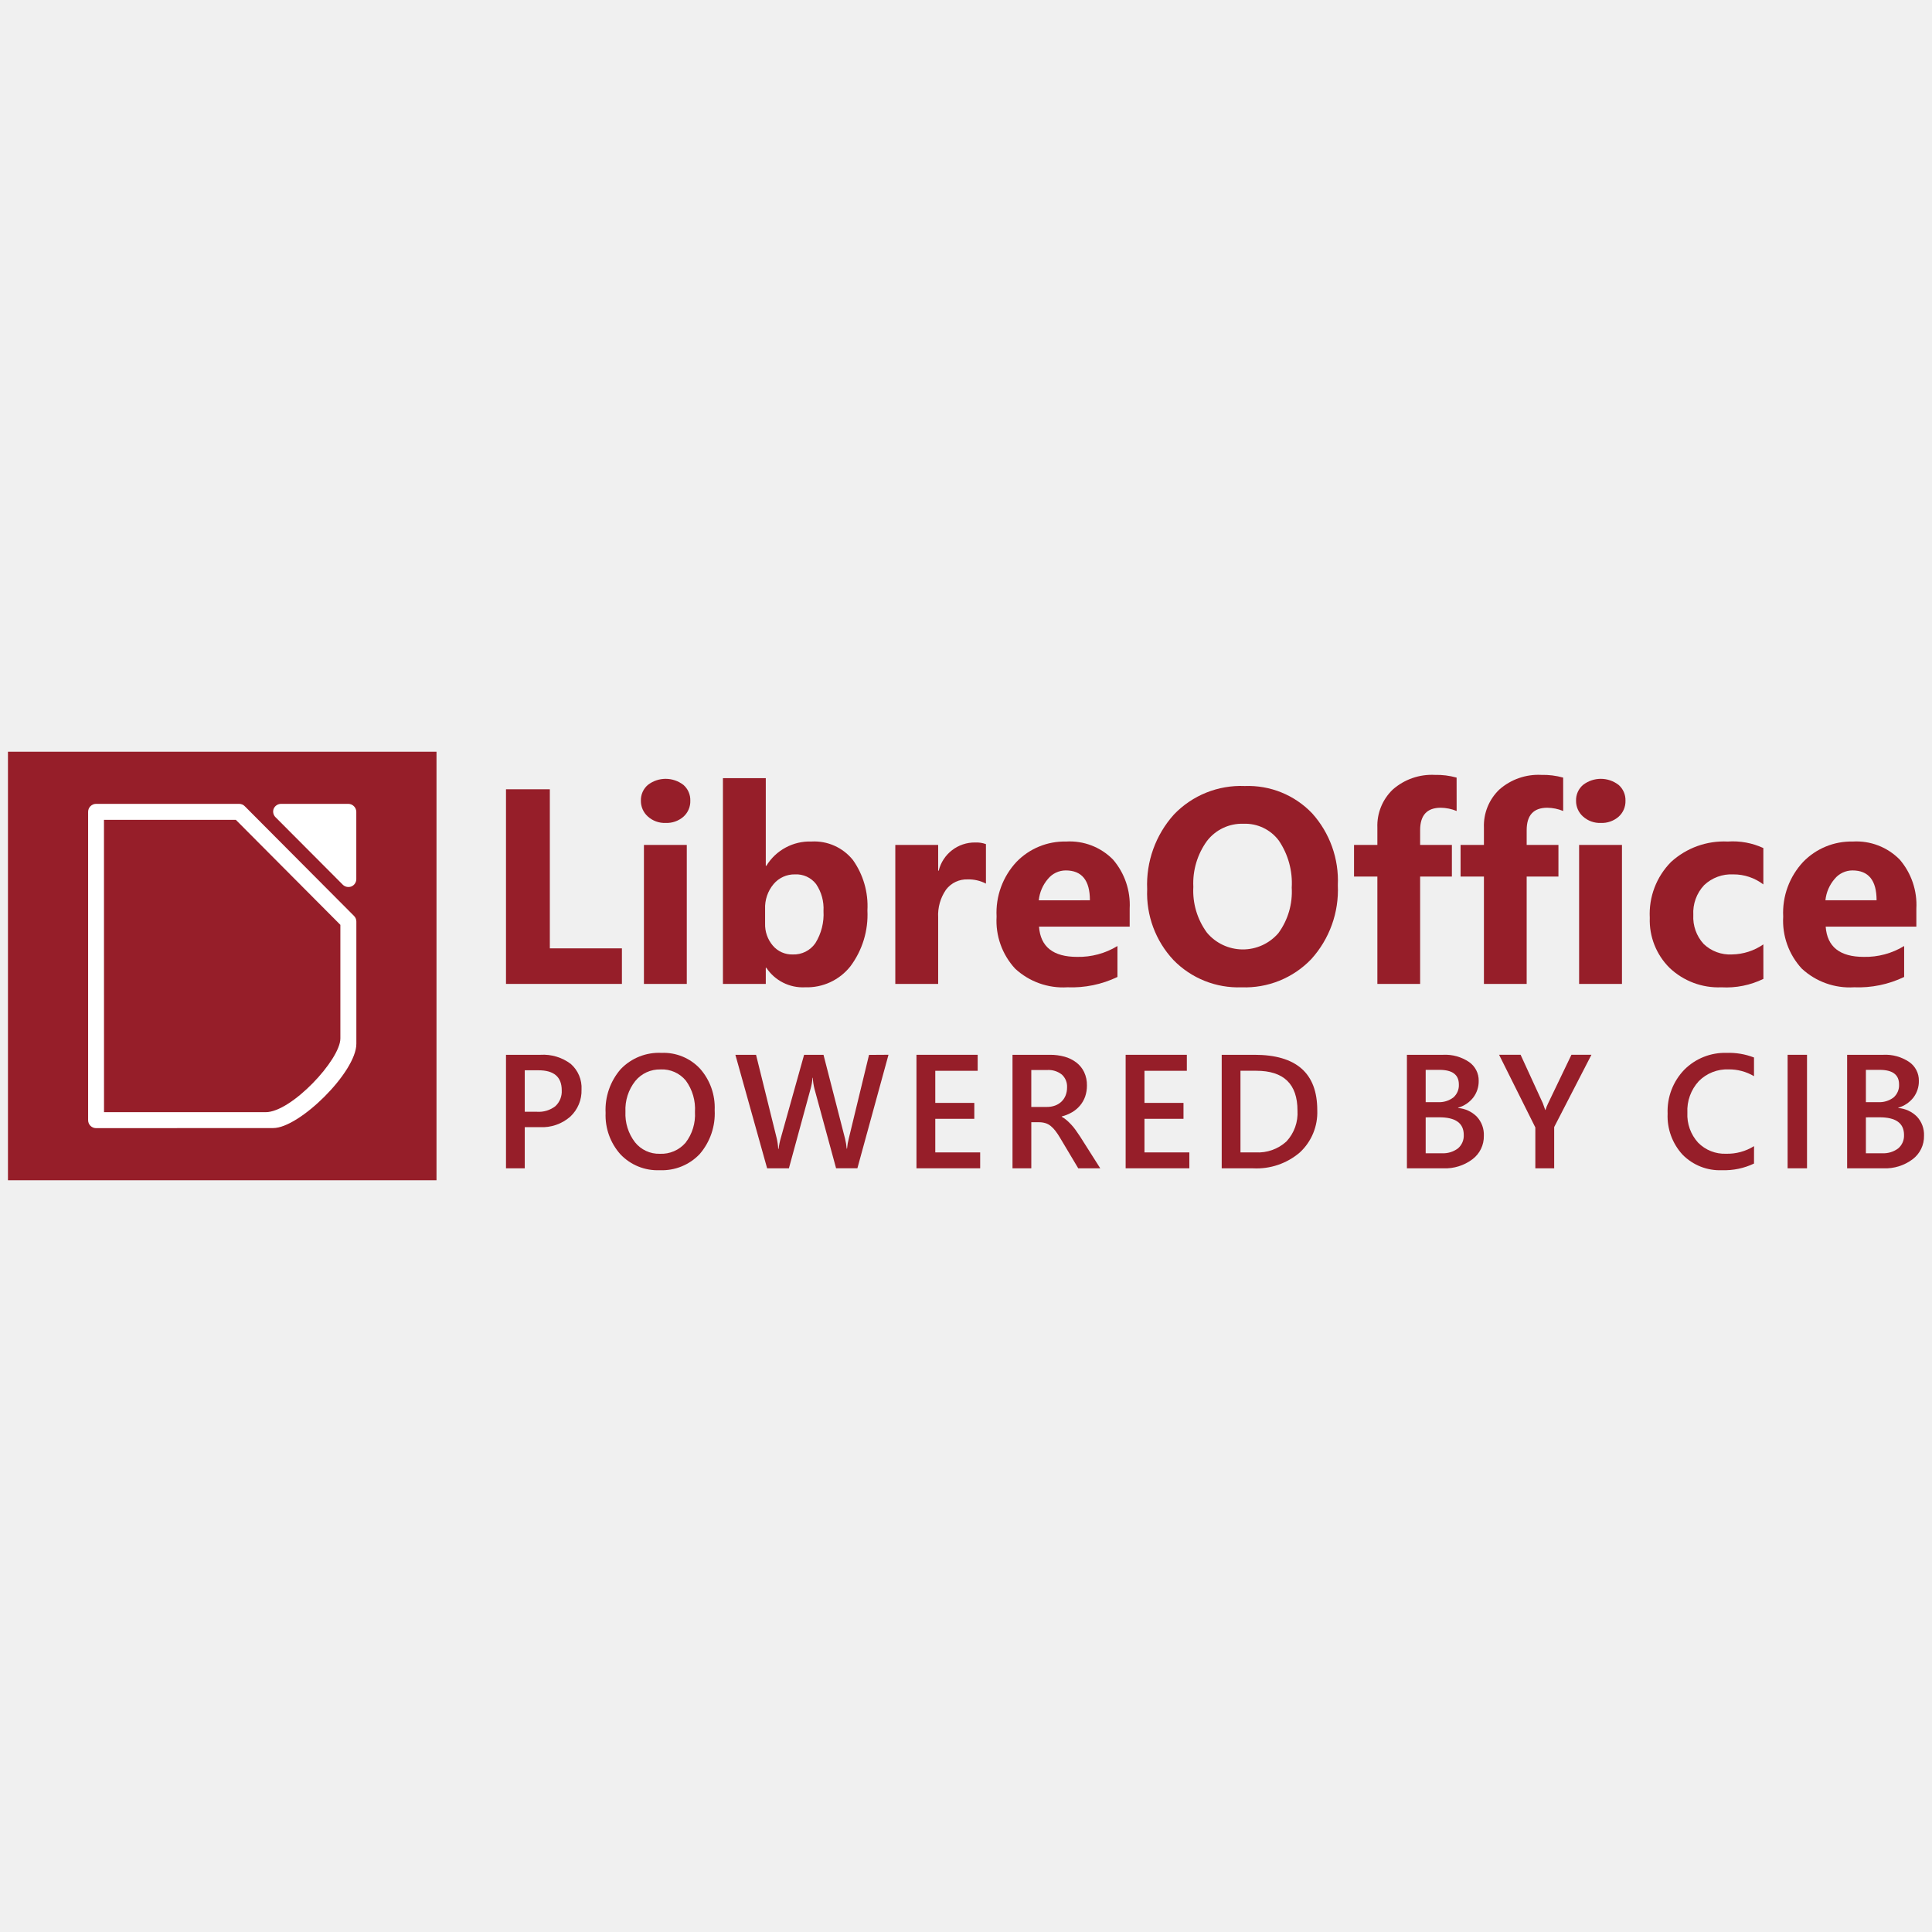
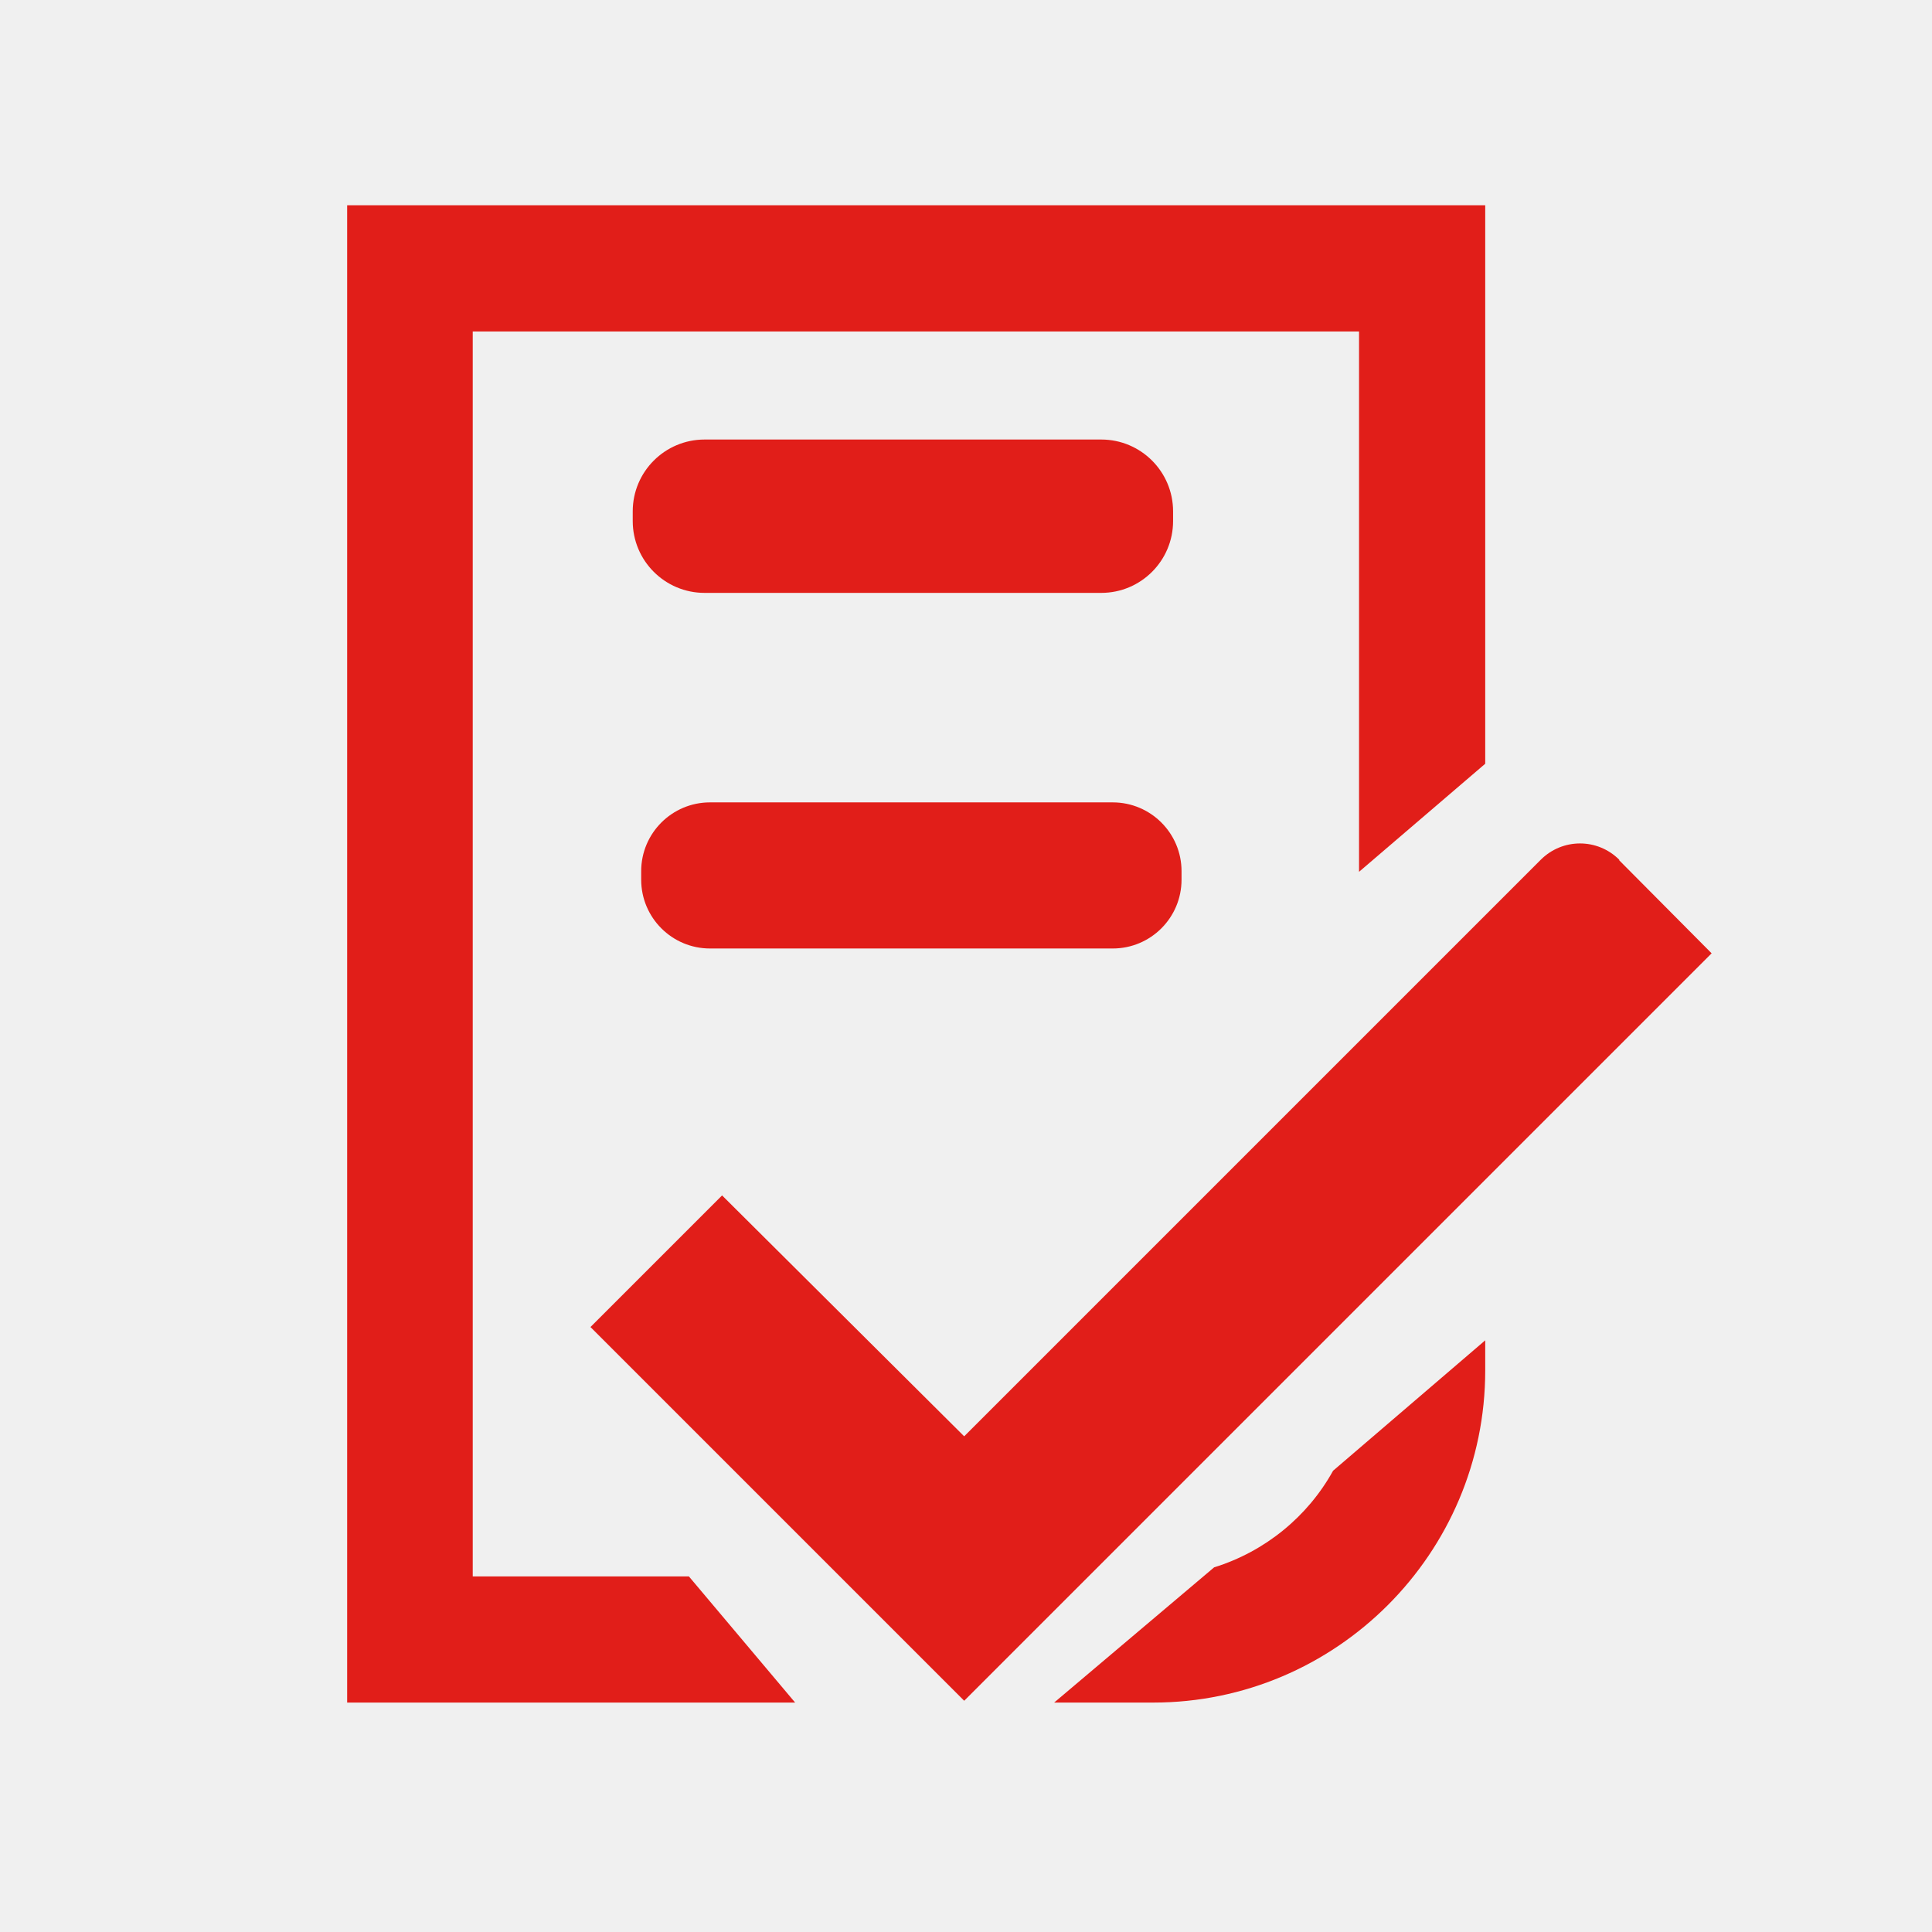
- <svg xmlns="http://www.w3.org/2000/svg" xmlns:xlink="http://www.w3.org/1999/xlink" version="1.1" x="0px" y="0px" viewBox="0 0 128 128" xml:space="preserve" id="svg3336" width="128" height="128">
-   <defs id="defs3472">
-     <clipPath clipPathUnits="userSpaceOnUse" id="clipPath4978">
-       <rect style="fill:#5fa243;fill-opacity:1" id="rect4980" width="113.625" height="79.875" x="72.875" y="50.125" />
+ <svg xmlns="http://www.w3.org/2000/svg" id="Logos_Material" viewBox="0 0 32 32">
+   <defs>
+     <style>.cls-1{fill:#e11e19;}.cls-2{clip-path:url(#clippath);}.cls-3{fill:none;}</style>
+     <clipPath id="clippath">
+       <rect class="cls-3" x="206.65" y="209.85" width="174" height="38" />
    </clipPath>
-     <style id="style1078">
-       .cls-1 {
-         fill: #961e29;
-       }
- 
-       .cls-2 {
-         fill: #fff;
-       }
-     </style>
-     <style id="style943">
-       .cls-1 {
-         fill: #961e29;
-       }
- 
-       .cls-2 {
-         fill: #fff;
-       }
-     </style>
  </defs>
-   <style type="text/css" id="style3338">
- 	.st0{display:none;}
- 	.st1{display:inline;}
- 	.st2{fill:#5FA243;}
- 	.st3{fill:#FFFFFF;}
- 	.st4{fill-rule:evenodd;clip-rule:evenodd;fill:#FFFFFF;}
- 	.st5{fill:#C12521;}
- 	.st6{clip-path:url(#SVGID_2_);fill:#FFFFFF;}
- 	.st7{display:inline;fill:#5FA243;}
- 	.st8{display:inline;fill:#C12521;}
- 	.st9{display:inline;fill:#FFFFFF;}
- 	.st10{clip-path:url(#SVGID_4_);fill:#FFFFFF;}
- 	.st11{font-family:'CIBUnit';}
- 	.st12{font-size:17px;}
- </style>
-   <g id="alte_version" class="st0" style="display:none" transform="translate(-52.8772,-55.94105)">
-     <g class="st1" id="g3341" style="display:inline">
-       <polygon class="st2" points="262,-250 262,-64 0,-64 0,-249.9 " id="polygon3343" style="fill:#5fa243" />
-     </g>
-     <g id="Libre_2_" class="st1" style="display:inline">
-       <polyline class="st3" points="73.7,-207.5 73.7,-182.8 89.6,-182.8 89.6,-186.5 78.6,-186.5 78.6,-207.5 73.7,-207.5   " id="polyline3346" style="fill:#ffffff" />
-       <path class="st3" d="m 92.6,-182.8 h 4.9 v -17.8 h -4.9 v 17.8 m 2.4,-19.3 c 1.5,0 2.8,-1.2 2.8,-2.8 0,-1.5 -1.3,-2.8 -2.8,-2.8 -1.6,0 -2.8,1.3 -2.8,2.8 0,1.6 1.3,2.8 2.8,2.8" id="path3348" style="fill:#ffffff" />
-       <path class="st3" d="m 105.9,-198.5 v 0 L 105.8,-209 H 101 v 26.2 h 4.8 l 0.1,-2.1 h 0.1 c 1.5,1.7 3,2.4 5.6,2.4 4.7,0 7.8,-4.3 7.8,-9.6 0,-5.1 -2.8,-8.9 -7.6,-8.9 -2.7,0.1 -4.2,0.9 -5.9,2.5 m 0,6.4 c 0,-3.1 1.4,-5.1 4,-5.1 2.9,0 4.4,2.1 4.4,5.5 0,3.4 -1.4,5.5 -4.3,5.5 -2.5,0 -4.1,-2 -4.1,-5.1 v -0.8" id="path3350" style="fill:#ffffff" />
-       <path class="st3" d="m 132.4,-200.9 c -2.3,0.1 -4.5,1.6 -5.6,3.5 h -0.1 l -0.1,-3.2 h -4.8 v 17.8 h 4.9 v -6.7 c 0,-3.6 0.7,-4.8 1.8,-5.7 1,-0.7 2.1,-1 3.7,-1.1 l 0.2,-4.6" id="path3352" style="fill:#ffffff" />
-       <path class="st3" d="m 150.3,-192.7 c 0,-4.4 -2.7,-8.2 -7.3,-8.2 -5.6,0 -9.2,3.9 -9.2,9.7 0,5.7 3.7,8.8 9.2,8.8 2.6,0 4.4,-0.4 6.1,-1.2 l -0.5,-3.6 c -1.6,0.7 -3.2,1.1 -5,1.1 -2.9,0 -4.8,-1.3 -5,-4.1 h 11.5 c 0.1,-0.7 0.2,-1.7 0.2,-2.5 m -7.9,-4.5 c 2.1,0 3.1,1.7 3.2,3.5 h -6.9 c 0.4,-2 1.8,-3.5 3.7,-3.5" id="path3354" style="fill:#ffffff" />
-       <path class="st3" d="m 165,-207.8 c -6.5,0 -11.9,4.8 -11.9,12.7 0,7.9 5.4,12.7 11.9,12.7 6.5,0 11.9,-4.8 11.9,-12.7 0.1,-8 -5.3,-12.7 -11.9,-12.7 m 0,2.4 c 4.9,0 8.6,3.6 8.6,10.2 0,6.6 -3.7,10.2 -8.6,10.2 -4.9,0 -8.6,-3.6 -8.6,-10.2 0.1,-6.5 3.8,-10.2 8.6,-10.2" id="path3356" style="fill:#ffffff" />
-       <path class="st3" d="m 181.6,-201.5 v 1.1 h -2.9 v 2.3 h 2.9 v 15.3 h 3 v -15.3 h 4.5 v -2.3 h -4.5 v -1.6 c 0,-3.2 1.3,-5 3.8,-5 1.1,0 1.9,0.2 2.5,0.4 l 0.3,-2.3 c -0.7,-0.3 -1.9,-0.5 -2.9,-0.5 -4.2,0 -6.7,2.8 -6.7,7.9" id="path3358" style="fill:#ffffff" />
-       <path class="st3" d="m 191.7,-201.5 v 1.1 h -2.9 v 2.3 h 2.9 v 15.3 h 3 v -15.3 h 4.5 v -2.3 h -4.5 v -1.6 c 0,-3.2 1.3,-5 3.8,-5 1.1,0 1.9,0.2 2.5,0.4 l 0.3,-2.3 c -0.7,-0.3 -1.9,-0.5 -2.9,-0.5 -4.2,0 -6.7,2.8 -6.7,7.9" id="path3360" style="fill:#ffffff" />
-       <path class="st3" d="m 202.8,-182.8 h 3 v -17.6 h -3 v 17.6 m 1.5,-20.2 c 1.1,0 1.9,-0.8 1.9,-1.9 0,-1.1 -0.8,-1.9 -1.9,-1.9 -1.1,0 -1.9,0.8 -1.9,1.9 0.1,1.1 0.9,1.9 1.9,1.9" id="path3362" style="fill:#ffffff" />
-       <path class="st3" d="m 212.2,-191.7 c 0,-4.4 2.7,-6.8 6.1,-6.8 1.8,0 3.4,0.4 4.7,1.1 l 0.3,-2.3 c -1.1,-0.5 -2.8,-1.1 -4.8,-1.1 -5.4,0 -9.5,3.3 -9.5,9.5 0,5.8 3.7,8.9 8.6,8.9 2.2,0 3.7,-0.3 5.5,-1 l -0.3,-2.3 c -1.5,0.7 -3.2,1 -4.7,1 -3.5,0 -5.9,-2.3 -5.9,-7" id="path3364" style="fill:#ffffff" />
-       <path class="st3" d="m 240.5,-190.9 c 0.1,-0.7 0.1,-1.2 0.1,-1.8 0,-4.5 -2.4,-8.1 -6.9,-8.1 -4.9,0 -8.5,4.1 -8.5,9.5 0,6 3.6,8.9 8.5,8.9 2.2,0 3.8,-0.3 5.5,-1 l -0.3,-2.3 c -1.3,0.7 -3.3,1 -4.8,1 -3.5,0 -5.8,-2.2 -5.9,-6.2 h 12.3 m -7,-7.5 c 2.7,0 4.1,2.2 4.1,5.1 h -9.2 c 0.5,-3.1 2.2,-5.1 5.1,-5.1" id="path3366" style="fill:#ffffff" />
-       <path class="st4" d="m 47.3,-224.2 c -0.4,0 -0.8,0.2 -1,0.6 -0.2,0.4 -0.1,0.8 0.2,1.1 l 8.7,8.8 c 0.3,0.3 0.7,0.4 1.1,0.2 0.4,-0.2 0.6,-0.5 0.6,-0.9 v -8.8 c 0,-0.5 -0.5,-1 -1,-1 z m 0,0" id="path3368" style="clip-rule:evenodd;fill:#ffffff;fill-rule:evenodd" />
-       <path class="st4" d="m 23.4,-224.2 c -0.5,0 -1,0.5 -1,1 v 39.9 c 0,0.5 0.5,1 1,1 H 56 c 0.5,0 1,-0.5 1,-1 V -209 c 0,-0.3 -0.1,-0.5 -0.3,-0.7 l -14.1,-14.2 c -0.2,-0.2 -0.5,-0.3 -0.7,-0.3 z m 1,2.1 h 17.1 l 13.5,13.6 v 24.3 H 24.4 Z m 0,0" id="path3370" style="clip-rule:evenodd;fill:#ffffff;fill-rule:evenodd" />
-     </g>
-     <g class="st1" id="g3372" style="display:inline">
-       <path class="st5" d="M 0,-103.5 0.1,-64 H 262 v -112 c -82,46.9 -180.2,-13.4 -262,72.5 z" id="path3374" style="fill:#c12521" />
-     </g>
-     <g class="st1" id="g3376" style="display:inline">
-       <path class="st3" d="m 313.7,-253 c 0,0 -0.3,1.4 -1,4.1 -0.6,2.7 -1.7,6.6 -3.2,11.5 -1.6,4.9 -3.6,10.8 -6.6,17.4 -3,6.6 -6.9,13.8 -12.1,21 -0.7,0.9 -1.3,1.8 -2,2.7 -0.7,0.9 -1.5,1.8 -2.2,2.7 -0.4,0.4 -0.7,0.9 -1.1,1.4 -0.4,0.4 -0.8,0.9 -1.2,1.3 -0.8,0.9 -1.6,1.8 -2.4,2.6 -0.8,0.9 -1.7,1.7 -2.6,2.6 -0.4,0.4 -0.9,0.9 -1.3,1.3 -0.4,0.4 -0.9,0.8 -1.4,1.2 -0.9,0.8 -1.9,1.6 -2.9,2.5 -1,0.8 -2,1.5 -3,2.3 -4.1,3 -8.6,5.9 -13.4,8.3 -4.8,2.4 -9.9,4.6 -15.2,6.3 -10.6,3.5 -22,5.7 -33.5,7 -11.6,1.4 -23.3,1.8 -35.1,2.1 -11.7,0.2 -23.4,0.5 -35,0.7 -11.5,0.3 -22.8,0.9 -33.7,2.1 -10.9,1.1 -21.3,3 -31,5.4 -9.7,2.5 -18.6,5.6 -26.6,9.2 -8,3.6 -14.9,7.6 -20.8,11.6 -1.5,0.9 -2.9,2 -4.2,3 -0.7,0.5 -1.3,1 -2,1.4 -0.6,0.5 -1.2,1 -1.8,1.5 -1.2,0.9 -2.4,1.8 -3.5,2.7 -1.1,0.9 -2.1,1.8 -3.1,2.6 -2,1.6 -3.6,3.2 -5.1,4.6 -1.5,1.3 -2.7,2.5 -3.6,3.5 -2,1.9 -3,3 -3,3 0,0 1,-1.1 2.8,-3.2 0.9,-1 2,-2.3 3.4,-3.7 1.4,-1.4 3,-3.1 4.9,-4.8 3.7,-3.6 8.5,-7.6 14.4,-11.7 5.8,-4.2 12.8,-8.4 20.8,-12.1 8,-3.8 17,-7.1 26.8,-9.8 9.8,-2.6 20.3,-4.6 31.3,-6 11,-1.4 22.3,-2.1 33.9,-2.6 11.6,-0.5 23.3,-0.7 35,-1.1 11.7,-0.4 23.4,-1 34.7,-2.3 11.4,-1.3 22.4,-3.5 32.7,-6.8 10.2,-3.5 19.6,-8.2 27.6,-14 1,-0.7 2,-1.5 2.9,-2.2 0.9,-0.8 1.9,-1.6 2.8,-2.3 0.9,-0.8 1.8,-1.6 2.7,-2.4 0.9,-0.8 1.7,-1.6 2.6,-2.4 0.8,-0.8 1.6,-1.7 2.4,-2.5 0.4,-0.4 0.8,-0.8 1.2,-1.2 0.4,-0.4 0.7,-0.9 1.1,-1.3 0.7,-0.9 1.5,-1.7 2.2,-2.5 0.7,-0.8 1.4,-1.7 2,-2.6 5.3,-6.8 9.4,-13.8 12.6,-20 3.3,-6.3 5.6,-12 7.5,-16.8 0.9,-2.4 1.7,-4.5 2.4,-6.4 0.4,-0.9 0.6,-1.8 0.9,-2.6 0.3,-0.8 0.5,-1.5 0.7,-2.2 0.8,-2.7 1.3,-4.1 1.3,-4.1 z" id="path3378" style="fill:#ffffff" />
-     </g>
-     <g class="st1" id="g3380" style="display:inline">
-       <path class="st3" d="m 185.1,-89.2 c 0,1.9 -2.3,4 -4.2,4 -1.2,0 -3.4,0 -3.4,0 v -33.6 h 7.6 z" id="path3382" style="fill:#ffffff" />
-       <g id="g3384">
-         <defs id="defs3386">
-           <rect id="SVGID_1_" x="147.6" y="-126.7" width="92.7" height="42" />
-         </defs>
-         <clipPath id="SVGID_2_">
-           <use xlink:href="#SVGID_1_" style="overflow:visible" id="use3390" x="0" y="0" width="100%" height="100%" />
-         </clipPath>
-         <path class="st6" d="m 207.1,-108.8 c 0,-1.3 -0.3,-2.3 -0.9,-2.8 -0.6,-0.5 -1.7,-0.8 -3.1,-0.8 H 197 v 7.3 h 6.3 c 1.3,0 2.3,-0.3 2.9,-0.9 0.6,-0.5 0.9,-1.5 0.9,-2.8 z m 0.8,13.3 c 0,-1.4 -0.3,-2.4 -1,-3.1 -0.7,-0.6 -1.8,-0.9 -3.5,-0.9 h -6.5 v 8.1 h 6.7 c 0,0 2.6,-0.3 3.3,-0.9 0.7,-0.5 1,-1.6 1,-3.2 z m -14.3,-23.3 c 0.8,0 9.7,0 9.7,0 3.7,0 6.4,0.8 8.2,2.3 1.8,1.5 2.7,3.6 2.7,6.3 0,1.9 -0.4,3.4 -1.2,4.6 -0.8,1.2 -1.9,2.1 -3.2,2.6 v 0.1 c 3.8,1 5.7,3.7 5.7,7.9 0,1.5 -0.2,2.9 -0.7,4.1 -0.5,1.2 -1.2,2.2 -2.1,3.1 -1,0.9 -2.2,1.5 -3.7,1.9 -1.5,0.4 -3.3,0.7 -5.4,0.7 h -13.8 c 0,0 0,-29.6 0,-29.6 -0.1,-1.5 2.2,-4 3.8,-4 z" id="path3392" clip-path="url(#SVGID_2_)" style="fill:#ffffff" />
-         <path class="st6" d="m 167.1,-112.3 c -9.3,-1.4 -11.6,1.8 -11.6,10.3 0,8.2 2.3,11.3 12.4,10.3 3.2,-0.3 3.9,0.7 4.5,5.6 -1.1,0.6 -5.9,1.4 -9.3,1.3 -5.1,-0.2 -9.3,-1.4 -11.7,-4.3 -2.5,-2.8 -3.7,-7.2 -3.7,-13.2 0,-12 5.4,-17 15.9,-17 5.1,0 8.6,1.5 8.6,1.5 -1,5.6 -1.9,6 -5.1,5.5 z" id="path3394" clip-path="url(#SVGID_2_)" style="fill:#ffffff" />
-       </g>
-       <path class="st3" d="m 234.5,-99.5 c 2.5,0 6.2,-4 6.2,-6.1 0,0 0,-21 0,-21 h -19.3 v 27.2 h 13.1 z" id="path3396" style="fill:#ffffff" />
-     </g>
-     <text transform="translate(20.9652,-84.5756)" class="st9 st11 st12" id="text3398" style="font-size:17px;line-height:0%;font-family:CIBUnit;display:inline;fill:#ffffff">powered by</text>
-   </g>
-   <g data-name="doXigate Arbeitsunterlagen" id="doXigate_Arbeitsunterlagen" transform="matrix(0.7673492,0,0,0.7673492,0.5275744,49.80404)">
-     <g id="g995">
-       <path id="path949" d="M 53.008,20.047 H 43 V 3.242 h 3.785 v 13.735 h 6.223 z" class="cls-1" style="fill:#961e29" />
-       <path id="path951" d="m 56.781,6.148 a 2.163,2.163 0 0 1 -1.535,-0.556 1.8,1.8 0 0 1 -0.6,-1.365 1.733,1.733 0 0 1 0.6,-1.36 2.508,2.508 0 0 1 3.076,0 1.737,1.737 0 0 1 0.592,1.36 1.783,1.783 0 0 1 -0.592,1.382 2.2,2.2 0 0 1 -1.541,0.539 z m 1.828,13.9 h -3.7 v -12 h 3.7 z" class="cls-1" style="fill:#961e29" />
-       <path id="path953" d="M 65.477,18.652 H 65.43 v 1.395 h -3.7 V 2.281 h 3.7 v 7.571 h 0.047 a 4.392,4.392 0 0 1 3.9,-2.1 4.28,4.28 0 0 1 3.574,1.594 6.87,6.87 0 0 1 1.254,4.359 7.437,7.437 0 0 1 -1.465,4.816 4.771,4.771 0 0 1 -3.914,1.817 3.78,3.78 0 0 1 -3.349,-1.686 z M 65.371,13.59 v 1.23 a 2.81,2.81 0 0 0 0.668,1.922 2.173,2.173 0 0 0 1.711,0.762 2.269,2.269 0 0 0 1.963,-0.979 4.722,4.722 0 0 0 0.7,-2.771 3.763,3.763 0 0 0 -0.638,-2.326 2.156,2.156 0 0 0 -1.823,-0.838 2.352,2.352 0 0 0 -1.845,0.832 3.157,3.157 0 0 0 -0.736,2.168 z" class="cls-1" style="fill:#961e29" />
-       <path id="path955" d="m 84.438,11.387 a 3.217,3.217 0 0 0 -1.559,-0.364 2.245,2.245 0 0 0 -1.887,0.885 3.861,3.861 0 0 0 -0.679,2.408 v 5.731 h -3.7 v -12 h 3.7 v 2.226 h 0.046 a 3.2,3.2 0 0 1 3.164,-2.437 2.384,2.384 0 0 1 0.915,0.141 z" class="cls-1" style="fill:#961e29" />
-       <path id="path957" d="M 96.848,15.1 H 89.02 q 0.188,2.613 3.293,2.613 a 6.428,6.428 0 0 0 3.48,-0.938 v 2.672 a 9.139,9.139 0 0 1 -4.324,0.891 6.087,6.087 0 0 1 -4.512,-1.611 6.092,6.092 0 0 1 -1.6,-4.495 6.422,6.422 0 0 1 1.729,-4.732 5.778,5.778 0 0 1 4.266,-1.746 5.24,5.24 0 0 1 4.06,1.559 6,6 0 0 1 1.436,4.23 z m -3.434,-2.274 q 0,-2.578 -2.086,-2.578 A 1.992,1.992 0 0 0 89.787,10.986 3.361,3.361 0 0 0 89,12.828 Z" class="cls-1" style="fill:#961e29" />
-       <path id="path959" d="m 106.516,20.34 a 7.819,7.819 0 0 1 -5.883,-2.35 8.433,8.433 0 0 1 -2.274,-6.123 9.04,9.04 0 0 1 2.309,-6.445 7.991,7.991 0 0 1 6.117,-2.461 7.63,7.63 0 0 1 5.815,2.355 8.688,8.688 0 0 1 2.22,6.211 8.894,8.894 0 0 1 -2.3,6.387 7.907,7.907 0 0 1 -6.004,2.426 z M 106.68,6.219 a 3.81,3.81 0 0 0 -3.164,1.494 6.224,6.224 0 0 0 -1.172,3.955 6.111,6.111 0 0 0 1.172,3.949 4.044,4.044 0 0 0 6.175,0.041 6.045,6.045 0 0 0 1.149,-3.92 6.555,6.555 0 0 0 -1.113,-4.066 3.63,3.63 0 0 0 -3.047,-1.453 z" class="cls-1" style="fill:#961e29" />
-       <path id="path961" d="m 125.078,5.117 a 3.746,3.746 0 0 0 -1.371,-0.281 q -1.78,0 -1.781,1.934 v 1.277 h 2.742 v 2.73 h -2.742 v 9.27 h -3.692 v -9.27 h -2.015 v -2.73 h 2.015 V 6.559 a 4.322,4.322 0 0 1 1.336,-3.3 5.1,5.1 0 0 1 3.63,-1.259 6.389,6.389 0 0 1 1.875,0.234 z" class="cls-1" style="fill:#961e29" />
-       <path id="path963" d="m 134.277,5.117 a 3.746,3.746 0 0 0 -1.371,-0.281 q -1.781,0 -1.781,1.934 v 1.277 h 2.742 v 2.73 h -2.742 v 9.27 h -3.691 v -9.27 h -2.016 v -2.73 h 2.016 V 6.559 a 4.319,4.319 0 0 1 1.336,-3.3 5.092,5.092 0 0 1 3.63,-1.259 6.389,6.389 0 0 1 1.875,0.234 z" class="cls-1" style="fill:#961e29" />
-       <path id="path965" d="m 137.523,6.148 a 2.163,2.163 0 0 1 -1.535,-0.556 1.794,1.794 0 0 1 -0.6,-1.365 1.732,1.732 0 0 1 0.6,-1.36 2.509,2.509 0 0 1 3.077,0 1.74,1.74 0 0 1 0.591,1.36 1.786,1.786 0 0 1 -0.591,1.382 2.2,2.2 0 0 1 -1.542,0.539 z m 1.829,13.9 h -3.7 v -12 h 3.7 z" class="cls-1" style="fill:#961e29" />
-       <path id="path967" d="m 151.563,19.613 a 7.316,7.316 0 0 1 -3.622,0.727 6.124,6.124 0 0 1 -4.476,-1.676 5.785,5.785 0 0 1 -1.711,-4.324 6.373,6.373 0 0 1 1.834,-4.822 6.775,6.775 0 0 1 4.9,-1.764 6.3,6.3 0 0 1 3.071,0.562 v 3.141 a 4.224,4.224 0 0 0 -2.59,-0.867 3.41,3.41 0 0 0 -2.526,0.932 3.475,3.475 0 0 0 -0.931,2.572 3.424,3.424 0 0 0 0.89,2.5 3.275,3.275 0 0 0 2.449,0.908 4.891,4.891 0 0 0 2.708,-0.867 z" class="cls-1" style="fill:#961e29" />
-       <path id="path969" d="m 164.77,15.1 h -7.829 q 0.188,2.613 3.293,2.613 a 6.429,6.429 0 0 0 3.481,-0.938 v 2.672 a 9.142,9.142 0 0 1 -4.324,0.891 6.087,6.087 0 0 1 -4.512,-1.611 6.092,6.092 0 0 1 -1.606,-4.495 6.422,6.422 0 0 1 1.735,-4.732 5.777,5.777 0 0 1 4.265,-1.746 5.242,5.242 0 0 1 4.061,1.559 6,6 0 0 1 1.436,4.23 z m -3.434,-2.274 q 0,-2.578 -2.086,-2.578 a 1.992,1.992 0 0 0 -1.541,0.738 3.354,3.354 0 0 0 -0.791,1.84 z" class="cls-1" style="fill:#961e29" />
-       <path id="path971" d="m 44.62,32.412 v 3.555 H 43 v -9.8 h 2.974 a 3.938,3.938 0 0 1 2.618,0.786 2.743,2.743 0 0 1 0.93,2.215 3.061,3.061 0 0 1 -0.971,2.338 3.689,3.689 0 0 1 -2.625,0.909 z m 0,-4.908 v 3.582 h 1.053 a 2.333,2.333 0 0 0 1.593,-0.485 1.737,1.737 0 0 0 0.547,-1.368 q 0,-1.73 -2.01,-1.729 z" class="cls-1" style="fill:#961e29" />
-       <path id="path973" d="M 56.272,36.131 A 4.41,4.41 0 0 1 52.878,34.757 5.046,5.046 0 0 1 51.6,31.182 5.348,5.348 0 0 1 52.9,27.408 4.568,4.568 0 0 1 56.43,26 a 4.31,4.31 0 0 1 3.325,1.367 5.06,5.06 0 0 1 1.262,3.575 5.364,5.364 0 0 1 -1.292,3.794 4.481,4.481 0 0 1 -3.453,1.395 z m 0.076,-8.7 a 2.727,2.727 0 0 0 -2.191,1.005 3.973,3.973 0 0 0 -0.844,2.645 4.013,4.013 0 0 0 0.82,2.632 2.647,2.647 0 0 0 2.146,1 2.77,2.77 0 0 0 2.222,-0.95 3.967,3.967 0 0 0 0.814,-2.659 4.146,4.146 0 0 0 -0.791,-2.714 2.667,2.667 0 0 0 -2.176,-0.961 z" class="cls-1" style="fill:#961e29" />
-       <path id="path975" d="m 76.025,26.164 -2.686,9.8 H 71.5 L 69.634,29.11 A 4.77,4.77 0 0 1 69.49,28.153 h -0.027 a 4.639,4.639 0 0 1 -0.164,0.944 l -1.873,6.87 h -1.88 l -2.741,-9.8 h 1.784 l 1.777,7.178 a 5.2,5.2 0 0 1 0.137,0.943 h 0.034 a 5.373,5.373 0 0 1 0.192,-0.943 l 2.009,-7.178 h 1.675 l 1.859,7.233 a 5.635,5.635 0 0 1 0.144,0.875 h 0.027 a 5.445,5.445 0 0 1 0.158,-0.9 l 1.743,-7.2 z" class="cls-1" style="fill:#961e29" />
-       <path id="path977" d="m 83.94,35.967 h -5.5 v -9.8 h 5.285 v 1.381 h -3.661 v 2.772 h 3.37 v 1.374 h -3.37 v 2.9 h 3.876 z" class="cls-1" style="fill:#961e29" />
-       <path id="path979" d="m 94.307,35.967 h -1.9 l -1.565,-2.625 a 5.813,5.813 0 0 0 -0.414,-0.619 2.488,2.488 0 0 0 -0.41,-0.42 1.349,1.349 0 0 0 -0.454,-0.239 1.9,1.9 0 0 0 -0.554,-0.076 h -0.656 v 3.979 h -1.622 v -9.8 h 3.227 a 4.678,4.678 0 0 1 1.271,0.164 2.962,2.962 0 0 1 1.012,0.5 2.3,2.3 0 0 1 0.673,0.826 2.608,2.608 0 0 1 0.243,1.16 2.883,2.883 0 0 1 -0.153,0.954 2.492,2.492 0 0 1 -0.438,0.771 2.661,2.661 0 0 1 -0.683,0.578 3.4,3.4 0 0 1 -0.9,0.369 v 0.028 a 2.489,2.489 0 0 1 0.465,0.332 c 0.132,0.12 0.258,0.244 0.376,0.372 a 4.53,4.53 0 0 1 0.352,0.434 c 0.117,0.162 0.245,0.35 0.387,0.564 z m -5.954,-8.484 v 3.186 h 1.353 a 2,2 0 0 0 0.693,-0.116 1.587,1.587 0 0 0 0.551,-0.335 1.52,1.52 0 0 0 0.363,-0.533 1.843,1.843 0 0 0 0.129,-0.7 A 1.4,1.4 0 0 0 91,27.88 1.856,1.856 0 0 0 89.722,27.48 Z" class="cls-1" style="fill:#961e29" />
-       <path id="path981" d="m 102,35.967 h -5.5 v -9.8 h 5.284 v 1.381 h -3.659 v 2.772 h 3.37 v 1.374 h -3.37 v 2.9 H 102 Z" class="cls-1" style="fill:#961e29" />
-       <path id="path983" d="m 104.794,35.967 v -9.8 h 2.83 q 5.421,0 5.421,4.778 a 4.711,4.711 0 0 1 -1.5,3.648 5.741,5.741 0 0 1 -4.033,1.377 z m 1.62,-8.422 v 7.048 h 1.3 a 3.636,3.636 0 0 0 2.67,-0.944 3.583,3.583 0 0 0 0.953,-2.666 q 0,-3.438 -3.562,-3.438 z" class="cls-1" style="fill:#961e29" />
-       <path id="path985" d="m 120.785,35.967 v -9.8 h 3.115 a 3.665,3.665 0 0 1 2.251,0.622 1.932,1.932 0 0 1 0.832,1.62 2.32,2.32 0 0 1 -0.472,1.45 2.548,2.548 0 0 1 -1.306,0.875 v 0.027 a 2.552,2.552 0 0 1 1.616,0.748 2.275,2.275 0 0 1 0.606,1.644 2.47,2.47 0 0 1 -0.991,2.038 3.93,3.93 0 0 1 -2.5,0.779 z m 1.62,-8.5 v 2.789 h 1.053 a 2.028,2.028 0 0 0 1.33,-0.4 1.392,1.392 0 0 0 0.482,-1.131 q 0,-1.259 -1.682,-1.258 z m 0,4.1 v 3.1 h 1.388 a 2.119,2.119 0 0 0 1.4,-0.42 1.441,1.441 0 0 0 0.5,-1.159 q 0,-1.525 -2.112,-1.524 z" class="cls-1" style="fill:#961e29" />
-       <path id="path987" d="m 136.717,26.164 -3.217,6.241 v 3.562 h -1.627 V 32.44 l -3.131,-6.276 h 1.858 l 1.927,4.2 q 0.034,0.075 0.2,0.568 h 0.021 a 3.839,3.839 0 0 1 0.226,-0.568 l 2.016,-4.2 z" class="cls-1" style="fill:#961e29" />
-       <path id="path989" d="m 150.752,35.557 a 5.938,5.938 0 0 1 -2.755,0.574 4.5,4.5 0 0 1 -3.418,-1.347 4.909,4.909 0 0 1 -1.285,-3.534 5.15,5.15 0 0 1 1.445,-3.8 4.951,4.951 0 0 1 3.655,-1.45 6,6 0 0 1 2.358,0.4 v 1.614 a 4.208,4.208 0 0 0 -2.187,-0.588 3.442,3.442 0 0 0 -2.582,1.018 3.744,3.744 0 0 0 -0.983,2.724 3.567,3.567 0 0 0 0.923,2.58 3.209,3.209 0 0 0 2.427,0.961 4.348,4.348 0 0 0 2.406,-0.656 z" class="cls-1" style="fill:#961e29" />
-       <path id="path991" d="m 155.329,35.967 h -1.675 v -9.8 h 1.675 z" class="cls-1" style="fill:#961e29" />
-       <path id="path993" d="m 158.793,35.967 v -9.8 h 3.11 a 3.667,3.667 0 0 1 2.252,0.622 1.931,1.931 0 0 1 0.831,1.62 2.32,2.32 0 0 1 -0.471,1.45 2.548,2.548 0 0 1 -1.306,0.875 v 0.027 a 2.552,2.552 0 0 1 1.616,0.748 2.279,2.279 0 0 1 0.606,1.644 2.47,2.47 0 0 1 -0.991,2.038 3.932,3.932 0 0 1 -2.5,0.779 z m 1.62,-8.5 v 2.789 h 1.053 a 2.028,2.028 0 0 0 1.33,-0.4 1.392,1.392 0 0 0 0.481,-1.131 q 0,-1.259 -1.681,-1.258 z m 0,4.1 v 3.1 h 1.387 a 2.119,2.119 0 0 0 1.405,-0.42 1.441,1.441 0 0 0 0.5,-1.159 q 0,-1.525 -2.112,-1.524 z" class="cls-1" style="fill:#961e29" />
-     </g>
-     <rect id="rect997" height="37" width="37" class="cls-1" x="0" y="0" style="fill:#961e29" />
-     <g id="g1001">
-       <path d="m 23.59,4.5 a 0.7,0.7 0 0 0 -0.643,0.409 0.68,0.68 0 0 0 0.149,0.74 l 5.814,5.833 a 0.7,0.7 0 0 0 0.74,0.151 0.688,0.688 0 0 0 0.425,-0.617 V 5.172 A 0.7,0.7 0 0 0 29.393,4.5 Z" class="cls-2" id="path6084" style="fill:#ffffff" />
-       <path d="M 7.6,4.5 A 0.689,0.689 0 0 0 6.921,5.19 V 31.81 A 0.688,0.688 0 0 0 7.6,32.5 l 15.3,-0.008 c 2.249,0.008 7.18,-4.832 7.18,-7.278 V 14.668 a 0.691,0.691 0 0 0 -0.2,-0.49 L 20.452,4.711 A 0.689,0.689 0 0 0 19.963,4.5 Z m 0.689,1.379 h 11.385 l 9.026,9.067 c 0,0 0,9.218 0,9.809 0,1.835 -4.229,6.366 -6.45,6.366 H 8.293 Z" class="cls-2" id="path6088" style="fill:#ffffff" />
+   <g class="cls-2">
+     <g>
+       <path class="cls-1" d="M27.39,14.82c-.36-.36-.94-.36-1.3,0l-9.55,9.55-4.01-3.99-2.18,2.18,6.19,6.19,12.38-12.38-1.53-1.54Z" />
+       <path class="cls-1" d="M20.68,26.54l-2.65,2.24h1.64c3.03,0,5.5-2.47,5.5-5.5v-.5l-2.52,2.16c-.42,.76-1.13,1.34-1.97,1.6Z" />
+       <polygon class="cls-1" points="8.4 26.69 8.4 6.07 23.08 6.07 23.08 15.02 25.17 13.23 25.17 3.98 6.32 3.98 6.32 28.77 13.74 28.77 11.98 26.69 8.4 26.69" />
+       <rect class="cls-1" x="11.05" y="7.86" width="8.95" height="2.54" rx="1.19" ry="1.19" />
+       <rect class="cls-1" x="11.19" y="13.87" width="8.95" height="2.42" rx="1.14" ry="1.14" />
    </g>
  </g>
+   <g>
+     <path class="cls-1" d="M26.82,14.24c-.36-.36-.94-.36-1.3,0l-9.55,9.55-4.01-3.99-2.18,2.18,6.19,6.19,12.38-12.38-1.53-1.54Z" />
+     <path class="cls-1" d="M20.11,25.96l-2.65,2.24h1.64c3.03,0,5.5-2.47,5.5-5.5v-.5l-2.52,2.16c-.42,.76-1.13,1.34-1.97,1.6Z" />
+     <polygon class="cls-1" points="7.83 26.11 7.83 5.49 22.51 5.49 22.51 14.44 24.6 12.65 24.6 3.4 5.75 3.4 5.75 28.2 13.17 28.2 11.41 26.11 7.83 26.11" />
+     <rect class="cls-1" x="10.48" y="7.28" width="8.95" height="2.54" rx="1.19" ry="1.19" />
+     <rect class="cls-1" x="10.62" y="13.29" width="8.95" height="2.42" rx="1.14" ry="1.14" />
+   </g>
</svg>
